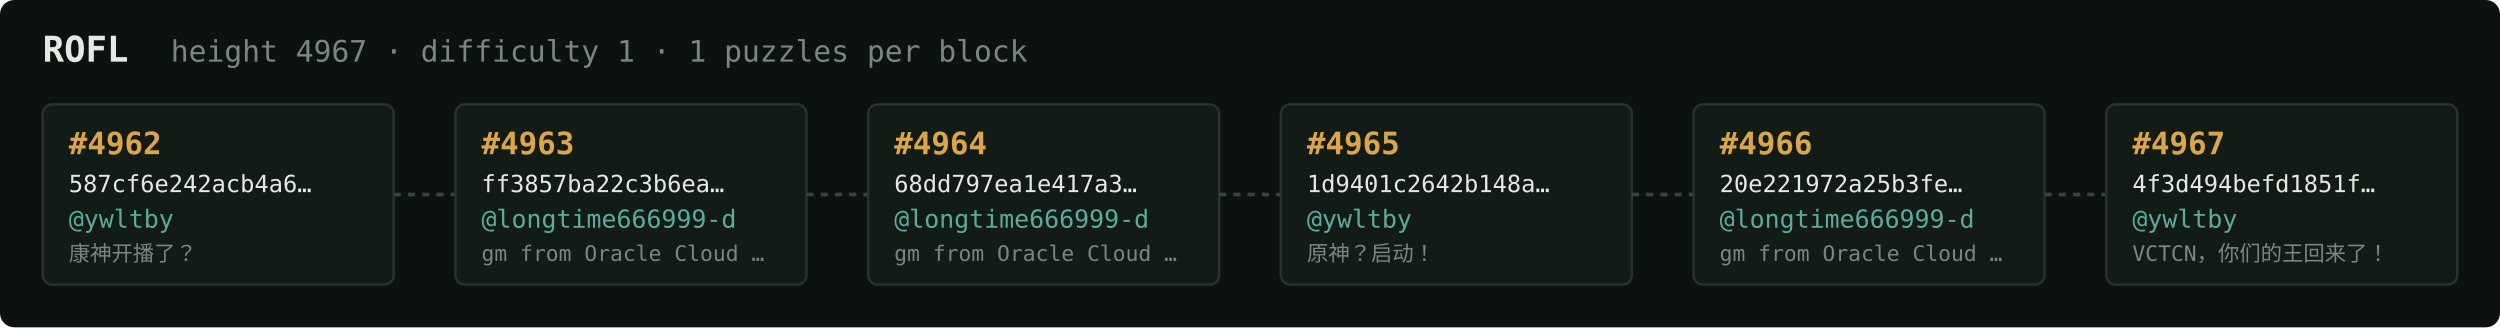
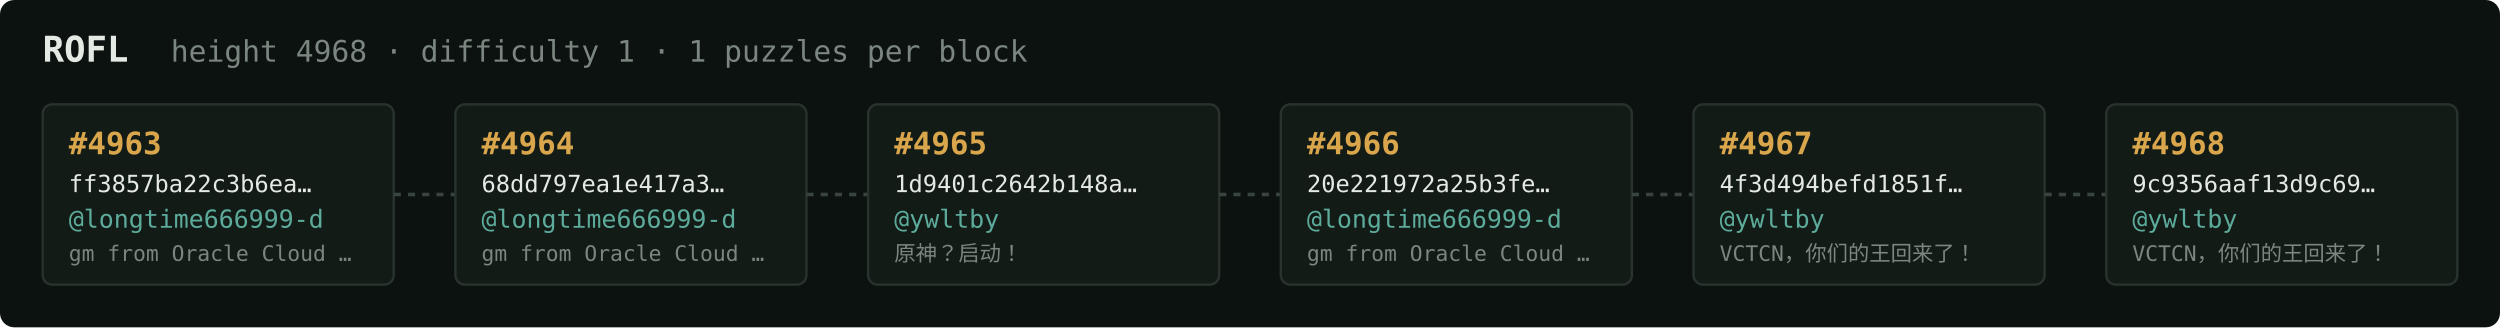
<svg xmlns="http://www.w3.org/2000/svg" width="1054" height="138" viewBox="0 0 1054 138" font-family="ui-monospace,SFMono-Regular,Menlo,monospace">
  <rect fill="#0c1210" width="1054" height="138" rx="6" />
  <text x="18" y="26" fill="#e5e9e3" font-size="15" font-weight="700">ROFL</text>
-   <text x="72" y="26" fill="#7a867f" font-size="12.5">height 4967 · difficulty 1 · 1 puzzles per block</text>
+   <text x="72" y="26" fill="#7a867f" font-size="12.5">height 4968 · difficulty 1 · 1 puzzles per block</text>
  <rect x="18" y="44" width="148" height="76" rx="4" fill="#131b17" stroke="#28332e" stroke-width="1" />
-   <text x="29" y="65" fill="#d9a64c" font-size="13" font-weight="700">#4962</text>
-   <text x="29" y="81" fill="#e5e9e3" font-size="10">587cf6e242acb4a6…</text>
-   <text x="29" y="96" fill="#5cab9b" font-size="10.5">@ywltby</text>
-   <text x="29" y="110" fill="#7a867f" font-size="9">康神开播了？</text>
+   <text x="29" y="65" fill="#d9a64c" font-size="13" font-weight="700">#4963</text>
+   <text x="29" y="81" fill="#e5e9e3" font-size="10">ff3857ba22c3b6ea…</text>
+   <text x="29" y="96" fill="#5cab9b" font-size="10.5">@longtime666999-d</text>
+   <text x="29" y="110" fill="#7a867f" font-size="9">gm from Oracle Cloud …</text>
  <line x1="166" y1="82.0" x2="192" y2="82.0" stroke="#38443e" stroke-width="1.5" stroke-dasharray="3 3" />
  <rect x="192" y="44" width="148" height="76" rx="4" fill="#131b17" stroke="#28332e" stroke-width="1" />
-   <text x="203" y="65" fill="#d9a64c" font-size="13" font-weight="700">#4963</text>
-   <text x="203" y="81" fill="#e5e9e3" font-size="10">ff3857ba22c3b6ea…</text>
+   <text x="203" y="65" fill="#d9a64c" font-size="13" font-weight="700">#4964</text>
+   <text x="203" y="81" fill="#e5e9e3" font-size="10">68dd797ea1e417a3…</text>
  <text x="203" y="96" fill="#5cab9b" font-size="10.5">@longtime666999-d</text>
  <text x="203" y="110" fill="#7a867f" font-size="9">gm from Oracle Cloud …</text>
  <line x1="340" y1="82.0" x2="366" y2="82.0" stroke="#38443e" stroke-width="1.5" stroke-dasharray="3 3" />
  <rect x="366" y="44" width="148" height="76" rx="4" fill="#131b17" stroke="#28332e" stroke-width="1" />
-   <text x="377" y="65" fill="#d9a64c" font-size="13" font-weight="700">#4964</text>
-   <text x="377" y="81" fill="#e5e9e3" font-size="10">68dd797ea1e417a3…</text>
-   <text x="377" y="96" fill="#5cab9b" font-size="10.5">@longtime666999-d</text>
-   <text x="377" y="110" fill="#7a867f" font-size="9">gm from Oracle Cloud …</text>
+   <text x="377" y="65" fill="#d9a64c" font-size="13" font-weight="700">#4965</text>
+   <text x="377" y="81" fill="#e5e9e3" font-size="10">1d9401c2642b148a…</text>
+   <text x="377" y="96" fill="#5cab9b" font-size="10.5">@ywltby</text>
+   <text x="377" y="110" fill="#7a867f" font-size="9">原神？启动！</text>
  <line x1="514" y1="82.0" x2="540" y2="82.0" stroke="#38443e" stroke-width="1.5" stroke-dasharray="3 3" />
  <rect x="540" y="44" width="148" height="76" rx="4" fill="#131b17" stroke="#28332e" stroke-width="1" />
-   <text x="551" y="65" fill="#d9a64c" font-size="13" font-weight="700">#4965</text>
-   <text x="551" y="81" fill="#e5e9e3" font-size="10">1d9401c2642b148a…</text>
-   <text x="551" y="96" fill="#5cab9b" font-size="10.5">@ywltby</text>
-   <text x="551" y="110" fill="#7a867f" font-size="9">原神？启动！</text>
+   <text x="551" y="65" fill="#d9a64c" font-size="13" font-weight="700">#4966</text>
+   <text x="551" y="81" fill="#e5e9e3" font-size="10">20e221972a25b3fe…</text>
+   <text x="551" y="96" fill="#5cab9b" font-size="10.5">@longtime666999-d</text>
+   <text x="551" y="110" fill="#7a867f" font-size="9">gm from Oracle Cloud …</text>
  <line x1="688" y1="82.0" x2="714" y2="82.0" stroke="#38443e" stroke-width="1.5" stroke-dasharray="3 3" />
  <rect x="714" y="44" width="148" height="76" rx="4" fill="#131b17" stroke="#28332e" stroke-width="1" />
-   <text x="725" y="65" fill="#d9a64c" font-size="13" font-weight="700">#4966</text>
-   <text x="725" y="81" fill="#e5e9e3" font-size="10">20e221972a25b3fe…</text>
-   <text x="725" y="96" fill="#5cab9b" font-size="10.5">@longtime666999-d</text>
-   <text x="725" y="110" fill="#7a867f" font-size="9">gm from Oracle Cloud …</text>
+   <text x="725" y="65" fill="#d9a64c" font-size="13" font-weight="700">#4967</text>
+   <text x="725" y="81" fill="#e5e9e3" font-size="10">4f3d494befd1851f…</text>
+   <text x="725" y="96" fill="#5cab9b" font-size="10.5">@ywltby</text>
+   <text x="725" y="110" fill="#7a867f" font-size="9">VCTCN，你们的王回来了！</text>
  <line x1="862" y1="82.0" x2="888" y2="82.0" stroke="#38443e" stroke-width="1.5" stroke-dasharray="3 3" />
  <rect x="888" y="44" width="148" height="76" rx="4" fill="#131b17" stroke="#28332e" stroke-width="1" />
-   <text x="899" y="65" fill="#d9a64c" font-size="13" font-weight="700">#4967</text>
-   <text x="899" y="81" fill="#e5e9e3" font-size="10">4f3d494befd1851f…</text>
+   <text x="899" y="65" fill="#d9a64c" font-size="13" font-weight="700">#4968</text>
+   <text x="899" y="81" fill="#e5e9e3" font-size="10">9c9356aaf13d9c69…</text>
  <text x="899" y="96" fill="#5cab9b" font-size="10.5">@ywltby</text>
  <text x="899" y="110" fill="#7a867f" font-size="9">VCTCN，你们的王回来了！</text>
</svg>
